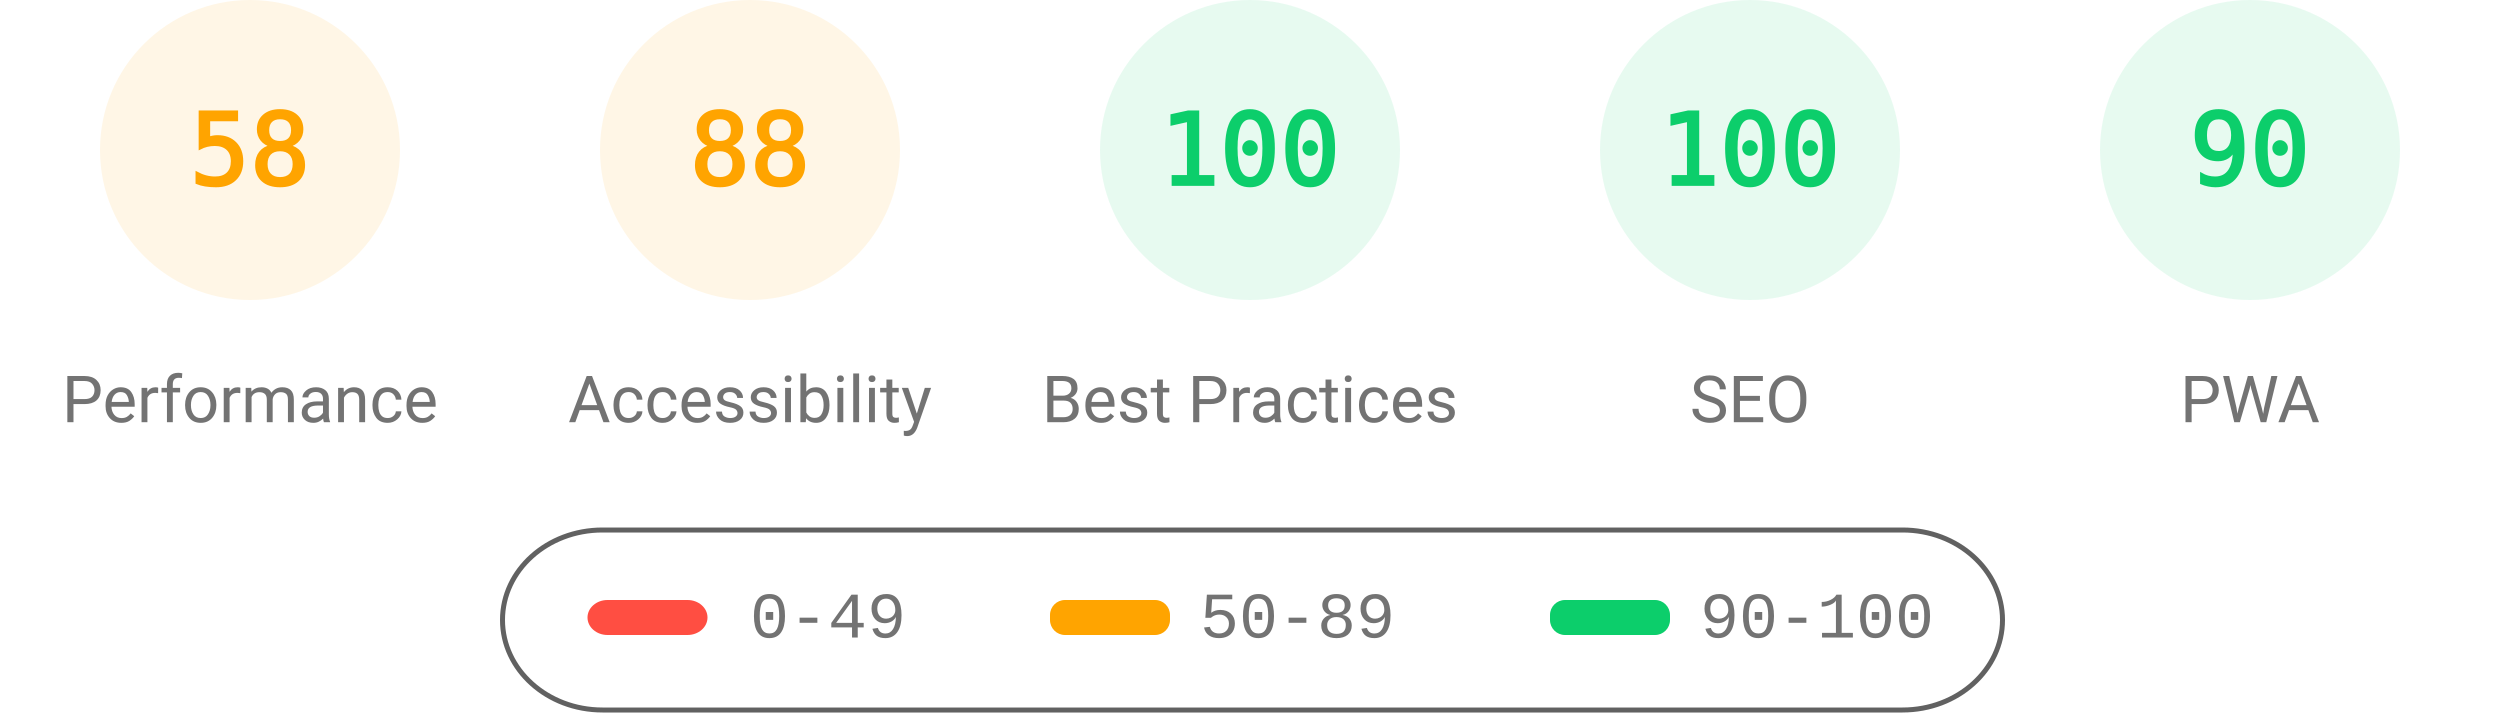
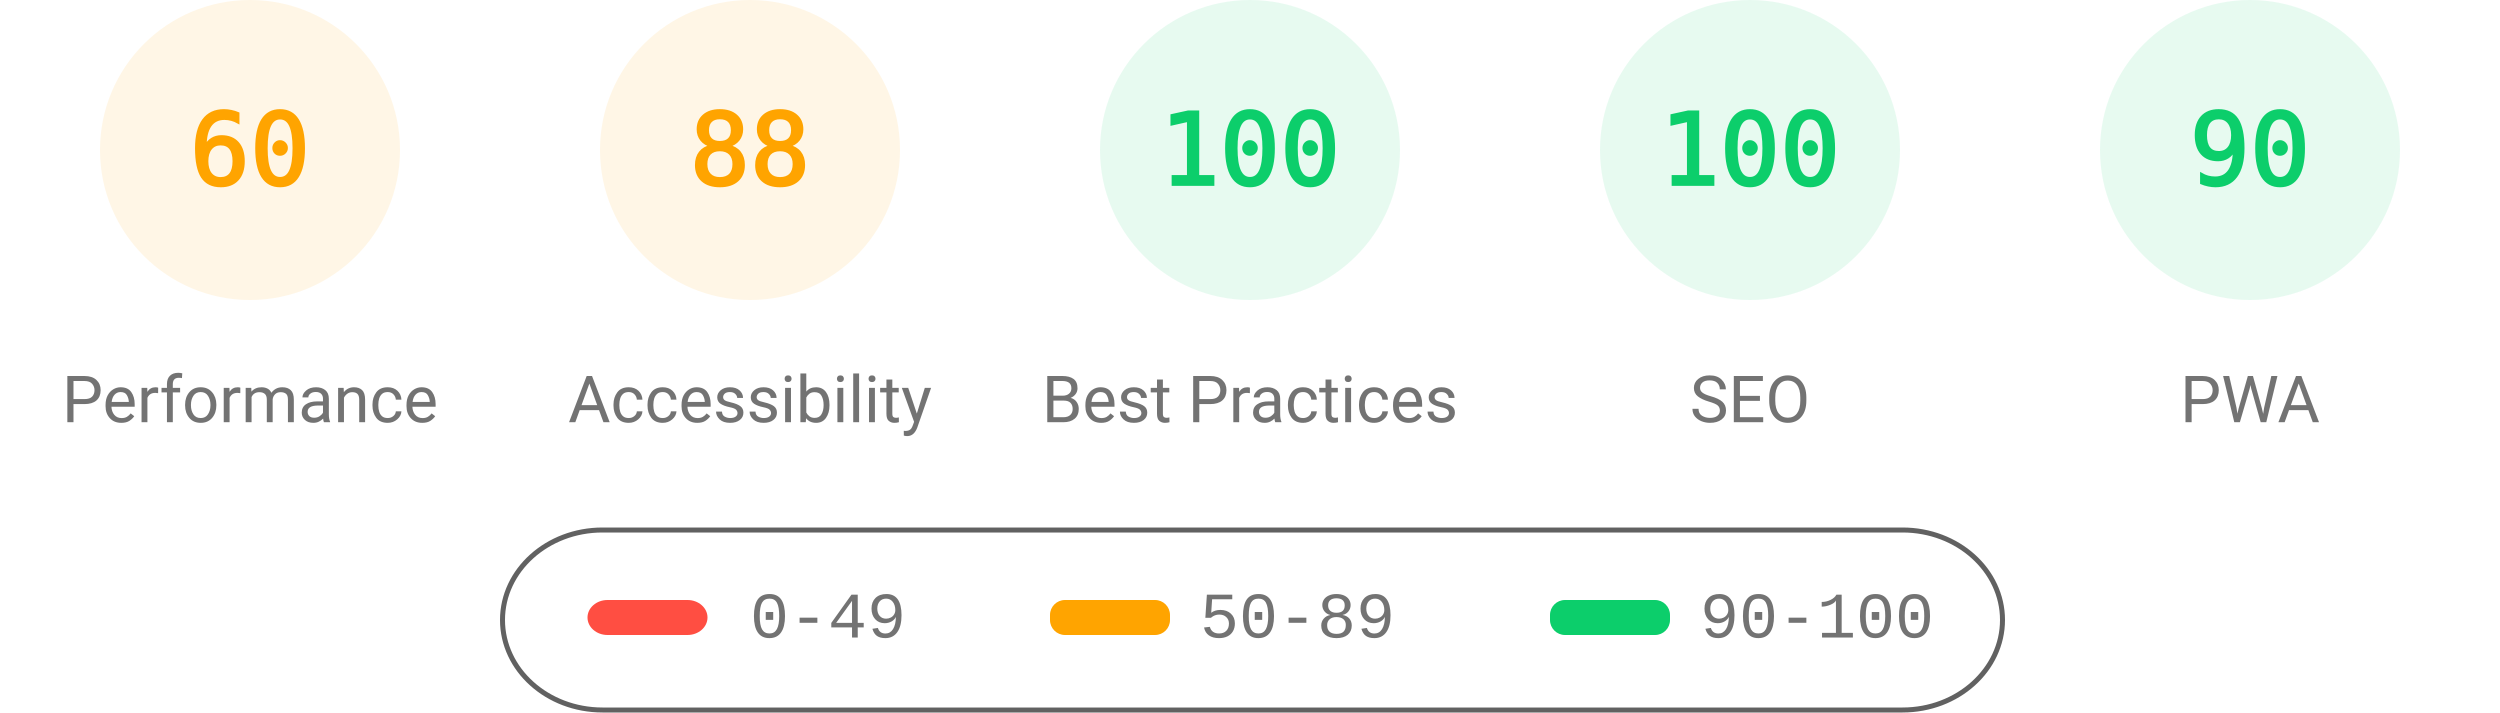
<svg xmlns="http://www.w3.org/2000/svg" fill="none" width="1000" height="285">
  <style>.gauge-base{opacity:.1}.gauge-arc{fill:none;animation-delay:250ms;stroke-linecap:round;transform:rotate(-90deg);transform-origin:100px 60px;animation:load-gauge 1s ease forwards}.guage-text{font-size:40px;font-family:monospace;text-align:center}.guage-red{color:#ff4e42;fill:#ff4e42;stroke:#ff4e42}.guage-orange{color:#ffa400;fill:#ffa400;stroke:#ffa400}.guage-green{color:#0cce6b;fill:#0cce6b;stroke:#0cce6b}.guage-undefined{color:#5c5c5c;fill:#5c5c5c;stroke:#5c5c5c}.guage-title{color:#737373;fill:#737373;stroke:none;font-size:26px;line-height:26px;font-family:Roboto,Halvetica,Arial,sans-serif}@keyframes load-gauge{from{stroke-dasharray:0 352.858}}</style>
  <svg class="guage-div guage-perf guage-orange" viewBox="0 0 200 200" width="200" height="200">
    <circle class="gauge-base" r="56" cx="100" cy="60" stroke-width="8" />
-     <circle class="gauge-arc guage-arc-1" r="56" cx="100" cy="60" stroke-width="8" style="stroke-dasharray:204.078,351.858" />
-     <text class="guage-text" x="100" y="60" alignment-baseline="central" dominant-baseline="central" text-anchor="middle">58</text>
+     <circle class="gauge-arc guage-arc-1" r="56" cx="100" cy="60" stroke-width="8" style="stroke-dasharray:211.115,351.858" />
+     <text class="guage-text" x="100" y="60" alignment-baseline="central" dominant-baseline="central" text-anchor="middle">60</text>
    <text class="guage-title" x="100" y="160" alignment-baseline="central" dominant-baseline="central" text-anchor="middle">Performance</text>
  </svg>
  <svg class="guage-div guage-acc guage-orange" viewBox="0 0 200 200" width="200" height="200" x="200">
    <circle class="gauge-base" r="56" cx="100" cy="60" stroke-width="8" />
    <circle class="gauge-arc guage-arc-2" r="56" cx="100" cy="60" stroke-width="8" style="stroke-dasharray:309.635,351.858" />
    <text class="guage-text" x="100" y="60" alignment-baseline="central" dominant-baseline="central" text-anchor="middle">88</text>
    <text class="guage-title" x="100" y="160" alignment-baseline="central" dominant-baseline="central" text-anchor="middle">Accessibility</text>
  </svg>
  <svg class="guage-div guage-best guage-green" viewBox="0 0 200 200" width="200" height="200" x="400">
    <circle class="gauge-base" r="56" cx="100" cy="60" stroke-width="8" />
    <circle class="gauge-arc guage-arc-3" r="56" cx="100" cy="60" stroke-width="8" style="stroke-dasharray:351.858,351.858" />
    <text class="guage-text" x="100" y="60" alignment-baseline="central" dominant-baseline="central" text-anchor="middle">100</text>
    <text class="guage-title" x="100" y="160" alignment-baseline="central" dominant-baseline="central" text-anchor="middle">Best Practices</text>
  </svg>
  <svg class="guage-div guage-seo guage-green" viewBox="0 0 200 200" width="200" height="200" x="600">
    <circle class="gauge-base" r="56" cx="100" cy="60" stroke-width="8" />
    <circle class="gauge-arc guage-arc-4" r="56" cx="100" cy="60" stroke-width="8" style="stroke-dasharray:351.858,351.858" />
    <text class="guage-text" x="100" y="60" alignment-baseline="central" dominant-baseline="central" text-anchor="middle">100</text>
    <text class="guage-title" x="100" y="160" alignment-baseline="central" dominant-baseline="central" text-anchor="middle">SEO</text>
  </svg>
  <svg class="guage-div guage-pwa guage-green" viewBox="0 0 200 200" width="200" height="200" x="800">
    <circle class="gauge-base" r="56" cx="100" cy="60" stroke-width="8" />
    <circle class="gauge-arc guage-arc-4" r="56" cx="100" cy="60" stroke-width="8" style="stroke-dasharray:316.672,351.858" />
    <text class="guage-text" x="100" y="60" alignment-baseline="central" dominant-baseline="central" text-anchor="middle">90</text>
    <text class="guage-title" x="100" y="160" alignment-baseline="central" dominant-baseline="central" text-anchor="middle">PWA</text>
  </svg>
  <svg width="604" height="76" x="200" y="210">
    <path fill="none" id="canvas_background" d="M-1-1h604v80H-1z" />
    <rect fill-opacity="0" stroke="#616161" stroke-width="2" rx="40" id="svg_2" height="72" width="600" y="2" x="1" fill="#000" />
    <rect stroke="#000" rx="8" id="svg_3" height="14" width="48" y="30" x="35" stroke-opacity="null" stroke-width="0" fill="#ff4e42" />
    <rect stroke="#000" rx="6" id="svg_4" height="14" width="48" y="30" x="220" stroke-opacity="null" stroke-width="0" fill="#ffa400" />
    <rect stroke="#000" rx="6" id="svg_5" height="14" width="48" y="30" x="420" stroke-opacity="null" stroke-width="0" fill="#0cce6b" />
    <text xml:space="preserve" text-anchor="start" font-family="'Courier New', Courier, monospace" font-size="26" id="svg_6" y="45" x="100" stroke-opacity="null" stroke-width="0" stroke="#000" fill="#737373">0-49</text>
    <text xml:space="preserve" text-anchor="start" font-family="'Courier New', Courier, monospace" font-size="26" id="svg_7" y="45" x="280" stroke-opacity="null" stroke-width="0" stroke="#000" fill="#737373">50-89</text>
    <text xml:space="preserve" text-anchor="start" font-family="'Courier New', Courier, monospace" font-size="26" id="svg_8" y="45" x="480" stroke-opacity="null" stroke-width="0" stroke="#000" fill="#737373">90-100</text>
  </svg>
</svg>
